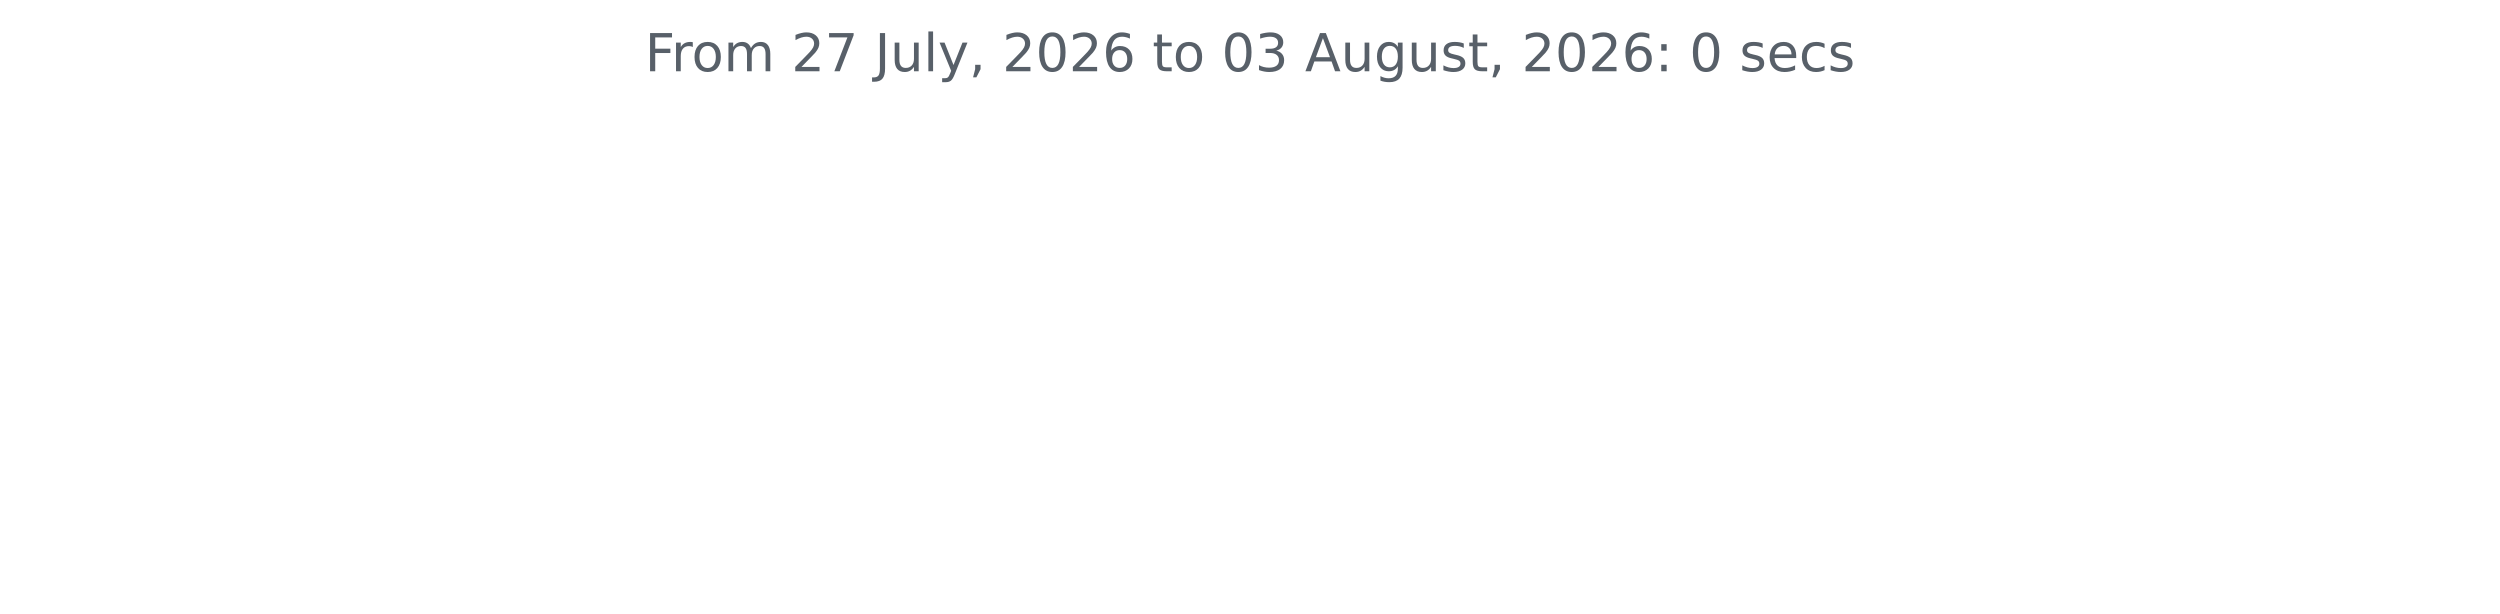
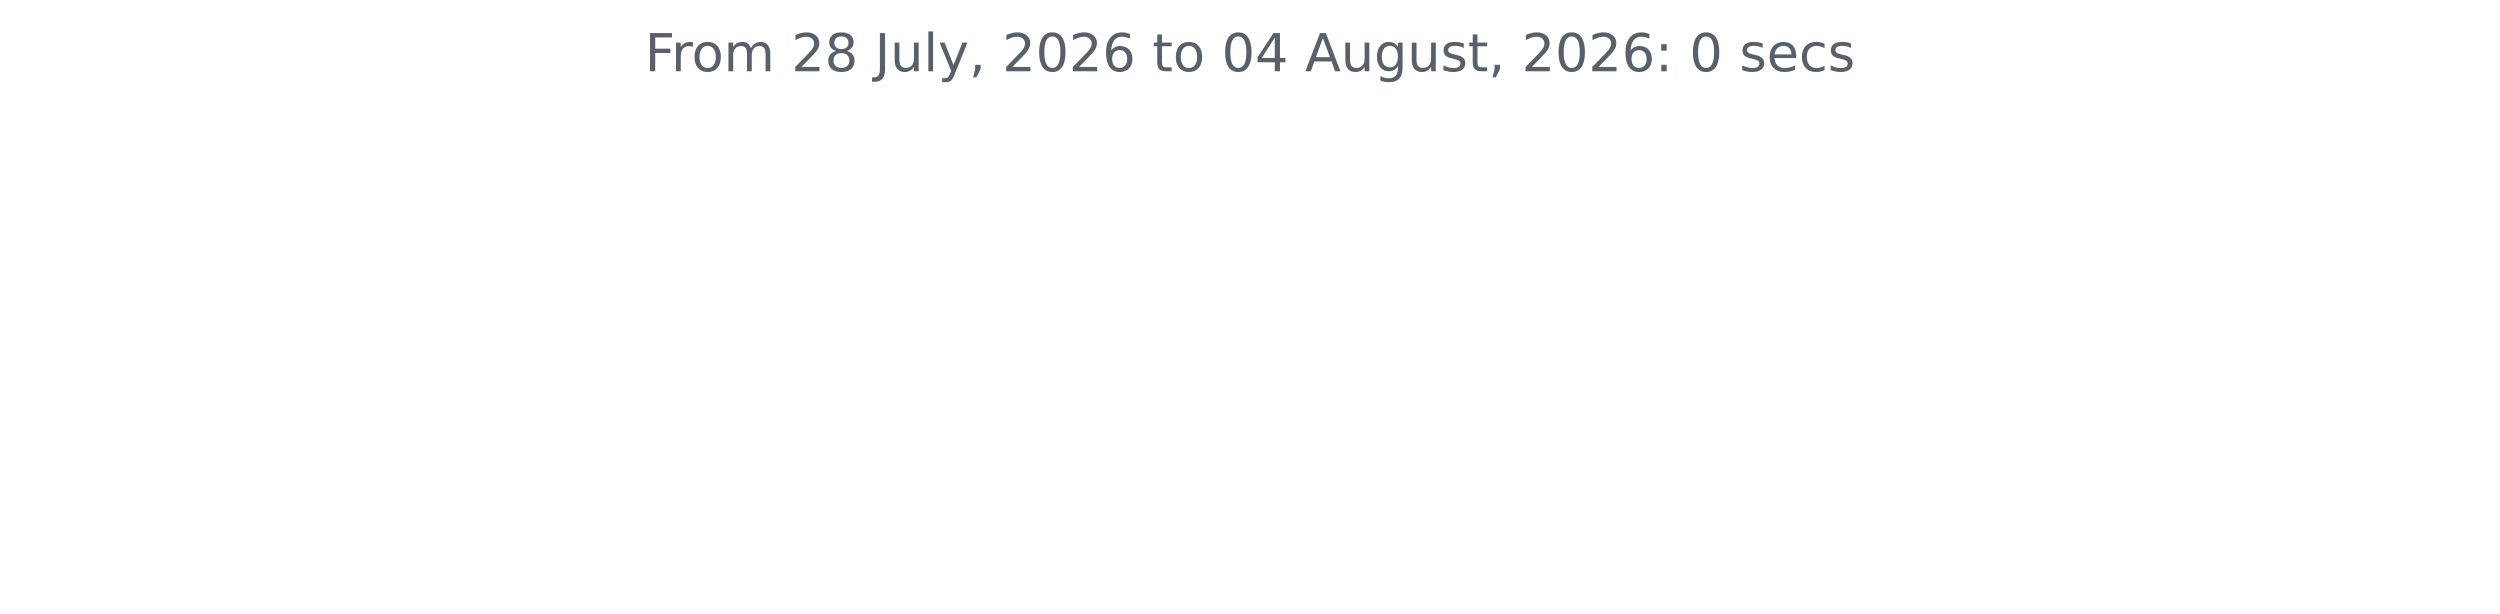
<svg xmlns="http://www.w3.org/2000/svg" xmlns:xlink="http://www.w3.org/1999/xlink" width="572.4pt" height="140.398pt" viewBox="0 0 572.4 140.398" version="1.1">
  <defs>
    <style type="text/css">*{stroke-linejoin: round; stroke-linecap: butt}</style>
  </defs>
  <g id="figure_1">
    <g id="patch_1">
      <path d="M 0 140.398  L 572.4 140.398  L 572.4 0  L 0 0  L 0 140.398  z " style="fill: none" />
    </g>
    <g id="axes_1">
      <g id="matplotlib.axis_1" />
      <g id="matplotlib.axis_2" />
      <g id="text_1">
        <g style="fill: #586069" transform="translate(147.66 16.31812) scale(0.12 -0.12)">
          <defs>
            <path id="DejaVuSans-46" d="M 628 4666  L 3309 4666  L 3309 4134  L 1259 4134  L 1259 2759  L 3109 2759  L 3109 2228  L 1259 2228  L 1259 0  L 628 0  L 628 4666  z " transform="scale(0.015625)" />
            <path id="DejaVuSans-72" d="M 2631 2963  Q 2534 3019 2420 3045  Q 2306 3072 2169 3072  Q 1681 3072 1420 2755  Q 1159 2438 1159 1844  L 1159 0  L 581 0  L 581 3500  L 1159 3500  L 1159 2956  Q 1341 3275 1631 3429  Q 1922 3584 2338 3584  Q 2397 3584 2469 3576  Q 2541 3569 2628 3553  L 2631 2963  z " transform="scale(0.015625)" />
            <path id="DejaVuSans-6f" d="M 1959 3097  Q 1497 3097 1228 2736  Q 959 2375 959 1747  Q 959 1119 1226 758  Q 1494 397 1959 397  Q 2419 397 2687 759  Q 2956 1122 2956 1747  Q 2956 2369 2687 2733  Q 2419 3097 1959 3097  z M 1959 3584  Q 2709 3584 3137 3096  Q 3566 2609 3566 1747  Q 3566 888 3137 398  Q 2709 -91 1959 -91  Q 1206 -91 779 398  Q 353 888 353 1747  Q 353 2609 779 3096  Q 1206 3584 1959 3584  z " transform="scale(0.015625)" />
            <path id="DejaVuSans-6d" d="M 3328 2828  Q 3544 3216 3844 3400  Q 4144 3584 4550 3584  Q 5097 3584 5394 3201  Q 5691 2819 5691 2113  L 5691 0  L 5113 0  L 5113 2094  Q 5113 2597 4934 2840  Q 4756 3084 4391 3084  Q 3944 3084 3684 2787  Q 3425 2491 3425 1978  L 3425 0  L 2847 0  L 2847 2094  Q 2847 2600 2669 2842  Q 2491 3084 2119 3084  Q 1678 3084 1418 2786  Q 1159 2488 1159 1978  L 1159 0  L 581 0  L 581 3500  L 1159 3500  L 1159 2956  Q 1356 3278 1631 3431  Q 1906 3584 2284 3584  Q 2666 3584 2933 3390  Q 3200 3197 3328 2828  z " transform="scale(0.015625)" />
            <path id="DejaVuSans-20" transform="scale(0.015625)" />
            <path id="DejaVuSans-32" d="M 1228 531  L 3431 531  L 3431 0  L 469 0  L 469 531  Q 828 903 1448 1529  Q 2069 2156 2228 2338  Q 2531 2678 2651 2914  Q 2772 3150 2772 3378  Q 2772 3750 2511 3984  Q 2250 4219 1831 4219  Q 1534 4219 1204 4116  Q 875 4013 500 3803  L 500 4441  Q 881 4594 1212 4672  Q 1544 4750 1819 4750  Q 2544 4750 2975 4387  Q 3406 4025 3406 3419  Q 3406 3131 3298 2873  Q 3191 2616 2906 2266  Q 2828 2175 2409 1742  Q 1991 1309 1228 531  z " transform="scale(0.015625)" />
-             <path id="DejaVuSans-37" d="M 525 4666  L 3525 4666  L 3525 4397  L 1831 0  L 1172 0  L 2766 4134  L 525 4134  L 525 4666  z " transform="scale(0.015625)" />
+             <path id="DejaVuSans-38" d="M 2034 2216  Q 1584 2216 1326 1975  Q 1069 1734 1069 1313  Q 1069 891 1326 650  Q 1584 409 2034 409  Q 2484 409 2743 651  Q 3003 894 3003 1313  Q 3003 1734 2745 1975  Q 2488 2216 2034 2216  z M 1403 2484  Q 997 2584 770 2862  Q 544 3141 544 3541  Q 544 4100 942 4425  Q 1341 4750 2034 4750  Q 2731 4750 3128 4425  Q 3525 4100 3525 3541  Q 3525 3141 3298 2862  Q 3072 2584 2669 2484  Q 3125 2378 3379 2068  Q 3634 1759 3634 1313  Q 3634 634 3220 271  Q 2806 -91 2034 -91  Q 1263 -91 848 271  Q 434 634 434 1313  Q 434 1759 690 2068  Q 947 2378 1403 2484  z M 1172 3481  Q 1172 3119 1398 2916  Q 1625 2713 2034 2713  Q 2441 2713 2670 2916  Q 2900 3119 2900 3481  Q 2900 3844 2670 4047  Q 2441 4250 2034 4250  Q 1625 4250 1398 4047  Q 1172 3844 1172 3481  z " transform="scale(0.015625)" />
            <path id="DejaVuSans-4a" d="M 628 4666  L 1259 4666  L 1259 325  Q 1259 -519 939 -900  Q 619 -1281 -91 -1281  L -331 -1281  L -331 -750  L -134 -750  Q 284 -750 456 -515  Q 628 -281 628 325  L 628 4666  z " transform="scale(0.015625)" />
            <path id="DejaVuSans-75" d="M 544 1381  L 544 3500  L 1119 3500  L 1119 1403  Q 1119 906 1312 657  Q 1506 409 1894 409  Q 2359 409 2629 706  Q 2900 1003 2900 1516  L 2900 3500  L 3475 3500  L 3475 0  L 2900 0  L 2900 538  Q 2691 219 2414 64  Q 2138 -91 1772 -91  Q 1169 -91 856 284  Q 544 659 544 1381  z M 1991 3584  L 1991 3584  z " transform="scale(0.015625)" />
            <path id="DejaVuSans-6c" d="M 603 4863  L 1178 4863  L 1178 0  L 603 0  L 603 4863  z " transform="scale(0.015625)" />
            <path id="DejaVuSans-79" d="M 2059 -325  Q 1816 -950 1584 -1140  Q 1353 -1331 966 -1331  L 506 -1331  L 506 -850  L 844 -850  Q 1081 -850 1212 -737  Q 1344 -625 1503 -206  L 1606 56  L 191 3500  L 800 3500  L 1894 763  L 2988 3500  L 3597 3500  L 2059 -325  z " transform="scale(0.015625)" />
            <path id="DejaVuSans-2c" d="M 750 794  L 1409 794  L 1409 256  L 897 -744  L 494 -744  L 750 256  L 750 794  z " transform="scale(0.015625)" />
            <path id="DejaVuSans-30" d="M 2034 4250  Q 1547 4250 1301 3770  Q 1056 3291 1056 2328  Q 1056 1369 1301 889  Q 1547 409 2034 409  Q 2525 409 2770 889  Q 3016 1369 3016 2328  Q 3016 3291 2770 3770  Q 2525 4250 2034 4250  z M 2034 4750  Q 2819 4750 3233 4129  Q 3647 3509 3647 2328  Q 3647 1150 3233 529  Q 2819 -91 2034 -91  Q 1250 -91 836 529  Q 422 1150 422 2328  Q 422 3509 836 4129  Q 1250 4750 2034 4750  z " transform="scale(0.015625)" />
            <path id="DejaVuSans-36" d="M 2113 2584  Q 1688 2584 1439 2293  Q 1191 2003 1191 1497  Q 1191 994 1439 701  Q 1688 409 2113 409  Q 2538 409 2786 701  Q 3034 994 3034 1497  Q 3034 2003 2786 2293  Q 2538 2584 2113 2584  z M 3366 4563  L 3366 3988  Q 3128 4100 2886 4159  Q 2644 4219 2406 4219  Q 1781 4219 1451 3797  Q 1122 3375 1075 2522  Q 1259 2794 1537 2939  Q 1816 3084 2150 3084  Q 2853 3084 3261 2657  Q 3669 2231 3669 1497  Q 3669 778 3244 343  Q 2819 -91 2113 -91  Q 1303 -91 875 529  Q 447 1150 447 2328  Q 447 3434 972 4092  Q 1497 4750 2381 4750  Q 2619 4750 2861 4703  Q 3103 4656 3366 4563  z " transform="scale(0.015625)" />
            <path id="DejaVuSans-74" d="M 1172 4494  L 1172 3500  L 2356 3500  L 2356 3053  L 1172 3053  L 1172 1153  Q 1172 725 1289 603  Q 1406 481 1766 481  L 2356 481  L 2356 0  L 1766 0  Q 1100 0 847 248  Q 594 497 594 1153  L 594 3053  L 172 3053  L 172 3500  L 594 3500  L 594 4494  L 1172 4494  z " transform="scale(0.015625)" />
-             <path id="DejaVuSans-33" d="M 2597 2516  Q 3050 2419 3304 2112  Q 3559 1806 3559 1356  Q 3559 666 3084 287  Q 2609 -91 1734 -91  Q 1441 -91 1130 -33  Q 819 25 488 141  L 488 750  Q 750 597 1062 519  Q 1375 441 1716 441  Q 2309 441 2620 675  Q 2931 909 2931 1356  Q 2931 1769 2642 2001  Q 2353 2234 1838 2234  L 1294 2234  L 1294 2753  L 1863 2753  Q 2328 2753 2575 2939  Q 2822 3125 2822 3475  Q 2822 3834 2567 4026  Q 2313 4219 1838 4219  Q 1578 4219 1281 4162  Q 984 4106 628 3988  L 628 4550  Q 988 4650 1302 4700  Q 1616 4750 1894 4750  Q 2613 4750 3031 4423  Q 3450 4097 3450 3541  Q 3450 3153 3228 2886  Q 3006 2619 2597 2516  z " transform="scale(0.015625)" />
+             <path id="DejaVuSans-34" d="M 2419 4116  L 825 1625  L 2419 1625  L 2419 4116  z M 2253 4666  L 3047 4666  L 3047 1625  L 3713 1625  L 3713 1100  L 3047 1100  L 3047 0  L 2419 0  L 2419 1100  L 313 1100  L 313 1709  L 2253 4666  z " transform="scale(0.015625)" />
            <path id="DejaVuSans-41" d="M 2188 4044  L 1331 1722  L 3047 1722  L 2188 4044  z M 1831 4666  L 2547 4666  L 4325 0  L 3669 0  L 3244 1197  L 1141 1197  L 716 0  L 50 0  L 1831 4666  z " transform="scale(0.015625)" />
            <path id="DejaVuSans-67" d="M 2906 1791  Q 2906 2416 2648 2759  Q 2391 3103 1925 3103  Q 1463 3103 1205 2759  Q 947 2416 947 1791  Q 947 1169 1205 825  Q 1463 481 1925 481  Q 2391 481 2648 825  Q 2906 1169 2906 1791  z M 3481 434  Q 3481 -459 3084 -895  Q 2688 -1331 1869 -1331  Q 1566 -1331 1297 -1286  Q 1028 -1241 775 -1147  L 775 -588  Q 1028 -725 1275 -790  Q 1522 -856 1778 -856  Q 2344 -856 2625 -561  Q 2906 -266 2906 331  L 2906 616  Q 2728 306 2450 153  Q 2172 0 1784 0  Q 1141 0 747 490  Q 353 981 353 1791  Q 353 2603 747 3093  Q 1141 3584 1784 3584  Q 2172 3584 2450 3431  Q 2728 3278 2906 2969  L 2906 3500  L 3481 3500  L 3481 434  z " transform="scale(0.015625)" />
            <path id="DejaVuSans-73" d="M 2834 3397  L 2834 2853  Q 2591 2978 2328 3040  Q 2066 3103 1784 3103  Q 1356 3103 1142 2972  Q 928 2841 928 2578  Q 928 2378 1081 2264  Q 1234 2150 1697 2047  L 1894 2003  Q 2506 1872 2764 1633  Q 3022 1394 3022 966  Q 3022 478 2636 193  Q 2250 -91 1575 -91  Q 1294 -91 989 -36  Q 684 19 347 128  L 347 722  Q 666 556 975 473  Q 1284 391 1588 391  Q 1994 391 2212 530  Q 2431 669 2431 922  Q 2431 1156 2273 1281  Q 2116 1406 1581 1522  L 1381 1569  Q 847 1681 609 1914  Q 372 2147 372 2553  Q 372 3047 722 3315  Q 1072 3584 1716 3584  Q 2034 3584 2315 3537  Q 2597 3491 2834 3397  z " transform="scale(0.015625)" />
            <path id="DejaVuSans-3a" d="M 750 794  L 1409 794  L 1409 0  L 750 0  L 750 794  z M 750 3309  L 1409 3309  L 1409 2516  L 750 2516  L 750 3309  z " transform="scale(0.015625)" />
            <path id="DejaVuSans-65" d="M 3597 1894  L 3597 1613  L 953 1613  Q 991 1019 1311 708  Q 1631 397 2203 397  Q 2534 397 2845 478  Q 3156 559 3463 722  L 3463 178  Q 3153 47 2828 -22  Q 2503 -91 2169 -91  Q 1331 -91 842 396  Q 353 884 353 1716  Q 353 2575 817 3079  Q 1281 3584 2069 3584  Q 2775 3584 3186 3129  Q 3597 2675 3597 1894  z M 3022 2063  Q 3016 2534 2758 2815  Q 2500 3097 2075 3097  Q 1594 3097 1305 2825  Q 1016 2553 972 2059  L 3022 2063  z " transform="scale(0.015625)" />
            <path id="DejaVuSans-63" d="M 3122 3366  L 3122 2828  Q 2878 2963 2633 3030  Q 2388 3097 2138 3097  Q 1578 3097 1268 2742  Q 959 2388 959 1747  Q 959 1106 1268 751  Q 1578 397 2138 397  Q 2388 397 2633 464  Q 2878 531 3122 666  L 3122 134  Q 2881 22 2623 -34  Q 2366 -91 2075 -91  Q 1284 -91 818 406  Q 353 903 353 1747  Q 353 2603 823 3093  Q 1294 3584 2113 3584  Q 2378 3584 2631 3529  Q 2884 3475 3122 3366  z " transform="scale(0.015625)" />
          </defs>
          <use xlink:href="#DejaVuSans-46" />
          <use xlink:href="#DejaVuSans-72" x="50.27" />
          <use xlink:href="#DejaVuSans-6f" x="89.133" />
          <use xlink:href="#DejaVuSans-6d" x="150.314" />
          <use xlink:href="#DejaVuSans-20" x="247.727" />
          <use xlink:href="#DejaVuSans-32" x="279.514" />
-           <use xlink:href="#DejaVuSans-37" x="343.137" />
+           <use xlink:href="#DejaVuSans-38" x="343.137" />
          <use xlink:href="#DejaVuSans-20" x="406.76" />
          <use xlink:href="#DejaVuSans-4a" x="438.547" />
          <use xlink:href="#DejaVuSans-75" x="468.039" />
          <use xlink:href="#DejaVuSans-6c" x="531.418" />
          <use xlink:href="#DejaVuSans-79" x="559.201" />
          <use xlink:href="#DejaVuSans-2c" x="618.381" />
          <use xlink:href="#DejaVuSans-20" x="650.168" />
          <use xlink:href="#DejaVuSans-32" x="681.955" />
          <use xlink:href="#DejaVuSans-30" x="745.578" />
          <use xlink:href="#DejaVuSans-32" x="809.201" />
          <use xlink:href="#DejaVuSans-36" x="872.824" />
          <use xlink:href="#DejaVuSans-20" x="936.447" />
          <use xlink:href="#DejaVuSans-74" x="968.234" />
          <use xlink:href="#DejaVuSans-6f" x="1007.443" />
          <use xlink:href="#DejaVuSans-20" x="1068.625" />
          <use xlink:href="#DejaVuSans-30" x="1100.412" />
-           <use xlink:href="#DejaVuSans-33" x="1164.035" />
+           <use xlink:href="#DejaVuSans-34" x="1164.035" />
          <use xlink:href="#DejaVuSans-20" x="1227.658" />
          <use xlink:href="#DejaVuSans-41" x="1259.445" />
          <use xlink:href="#DejaVuSans-75" x="1327.854" />
          <use xlink:href="#DejaVuSans-67" x="1391.232" />
          <use xlink:href="#DejaVuSans-75" x="1454.709" />
          <use xlink:href="#DejaVuSans-73" x="1518.088" />
          <use xlink:href="#DejaVuSans-74" x="1570.188" />
          <use xlink:href="#DejaVuSans-2c" x="1609.396" />
          <use xlink:href="#DejaVuSans-20" x="1641.184" />
          <use xlink:href="#DejaVuSans-32" x="1672.971" />
          <use xlink:href="#DejaVuSans-30" x="1736.594" />
          <use xlink:href="#DejaVuSans-32" x="1800.217" />
          <use xlink:href="#DejaVuSans-36" x="1863.84" />
          <use xlink:href="#DejaVuSans-3a" x="1927.463" />
          <use xlink:href="#DejaVuSans-20" x="1961.154" />
          <use xlink:href="#DejaVuSans-30" x="1992.941" />
          <use xlink:href="#DejaVuSans-20" x="2056.564" />
          <use xlink:href="#DejaVuSans-73" x="2088.352" />
          <use xlink:href="#DejaVuSans-65" x="2140.451" />
          <use xlink:href="#DejaVuSans-63" x="2201.975" />
          <use xlink:href="#DejaVuSans-73" x="2256.955" />
        </g>
      </g>
    </g>
  </g>
</svg>
